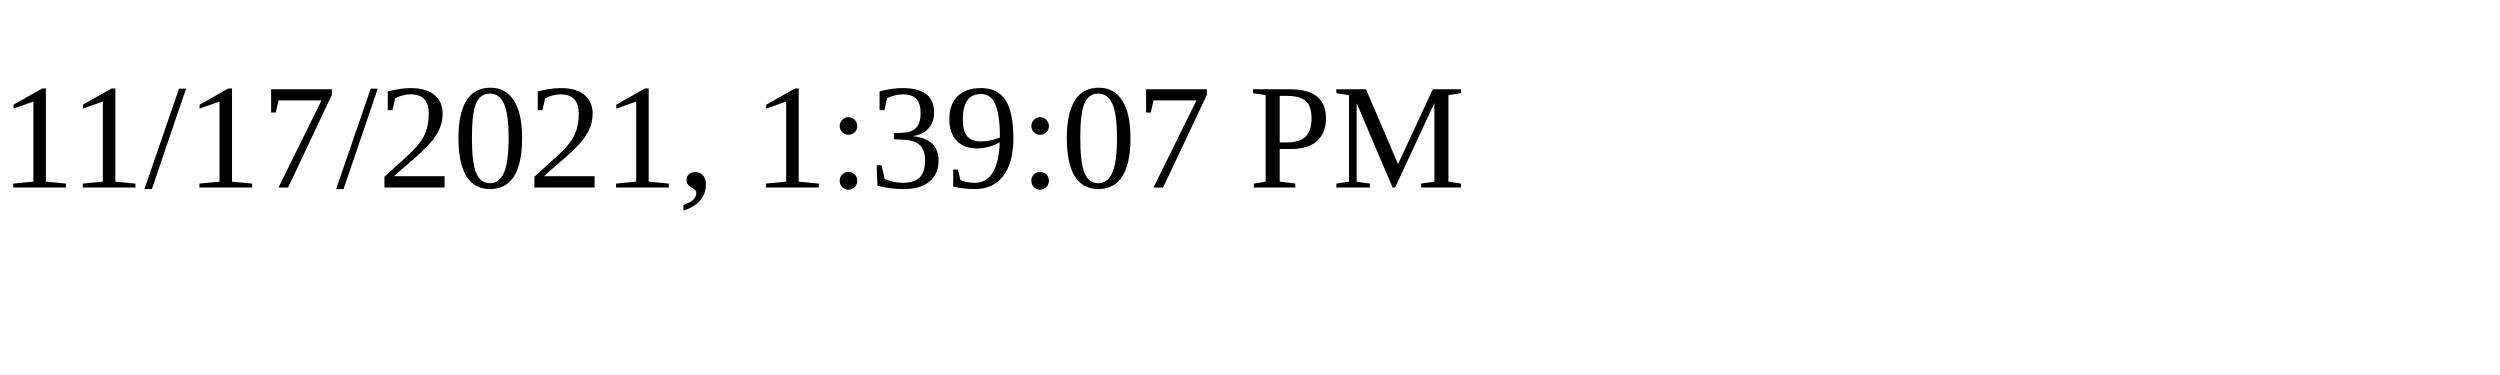
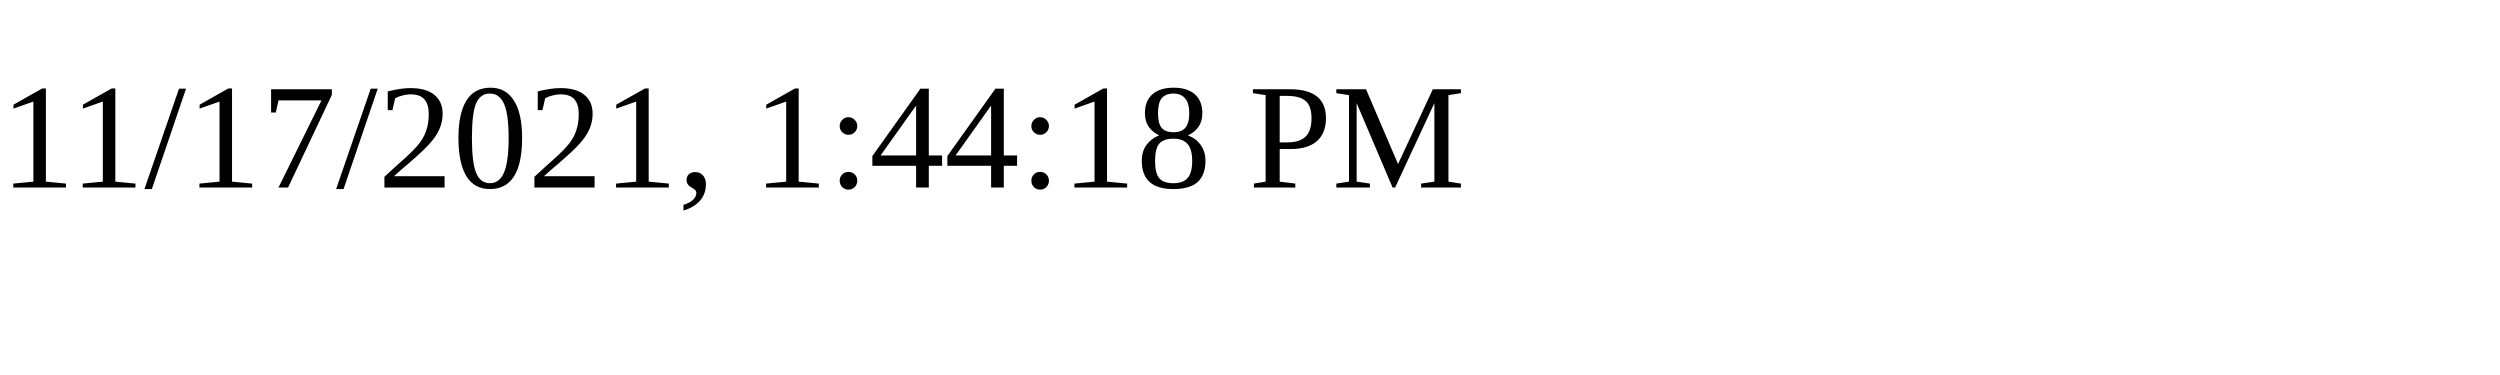
<svg xmlns="http://www.w3.org/2000/svg" height="30" width="200">
-   <text x="0" y="15">11/17/2021, 1:39:07 PM</text>
+   <text x="0" y="15">11/17/2021, 1:44:18 PM</text>
</svg>
